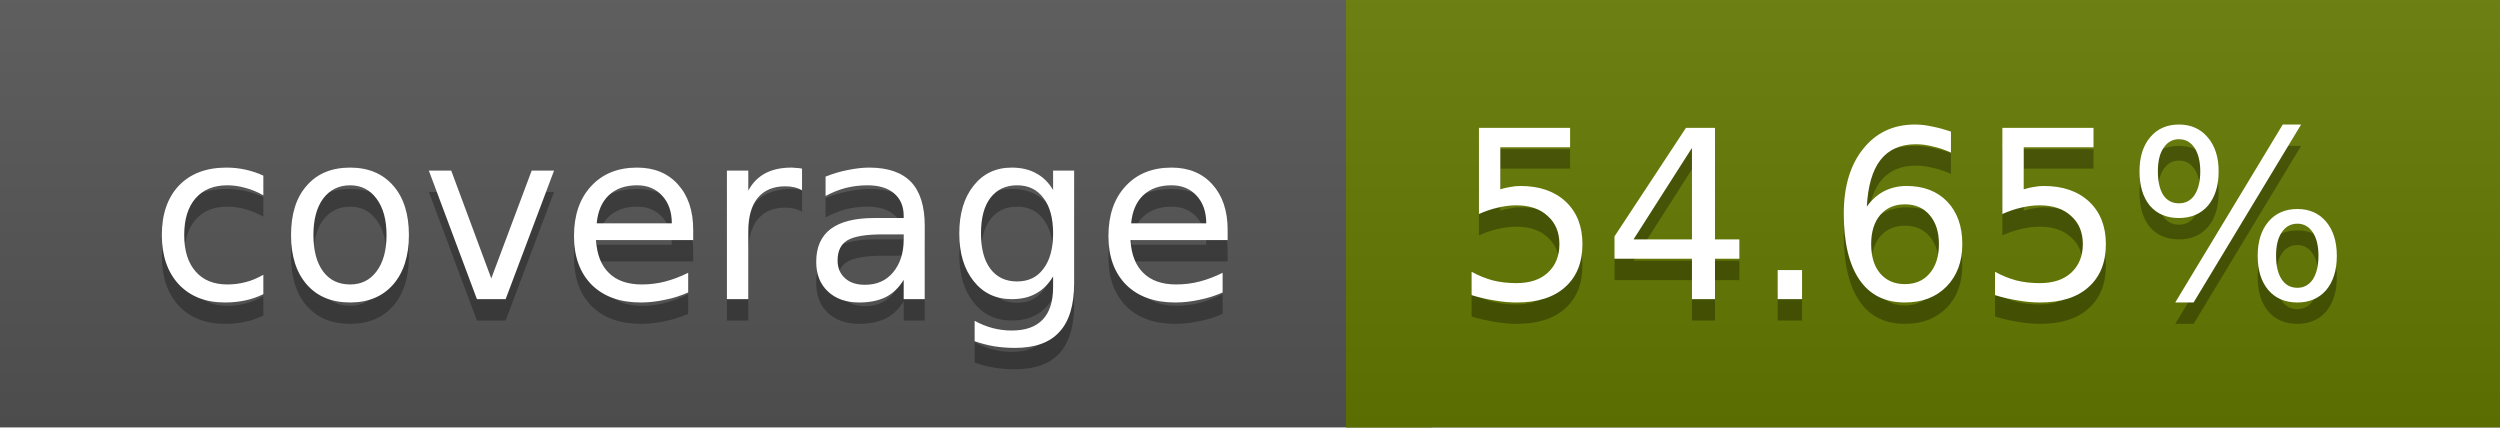
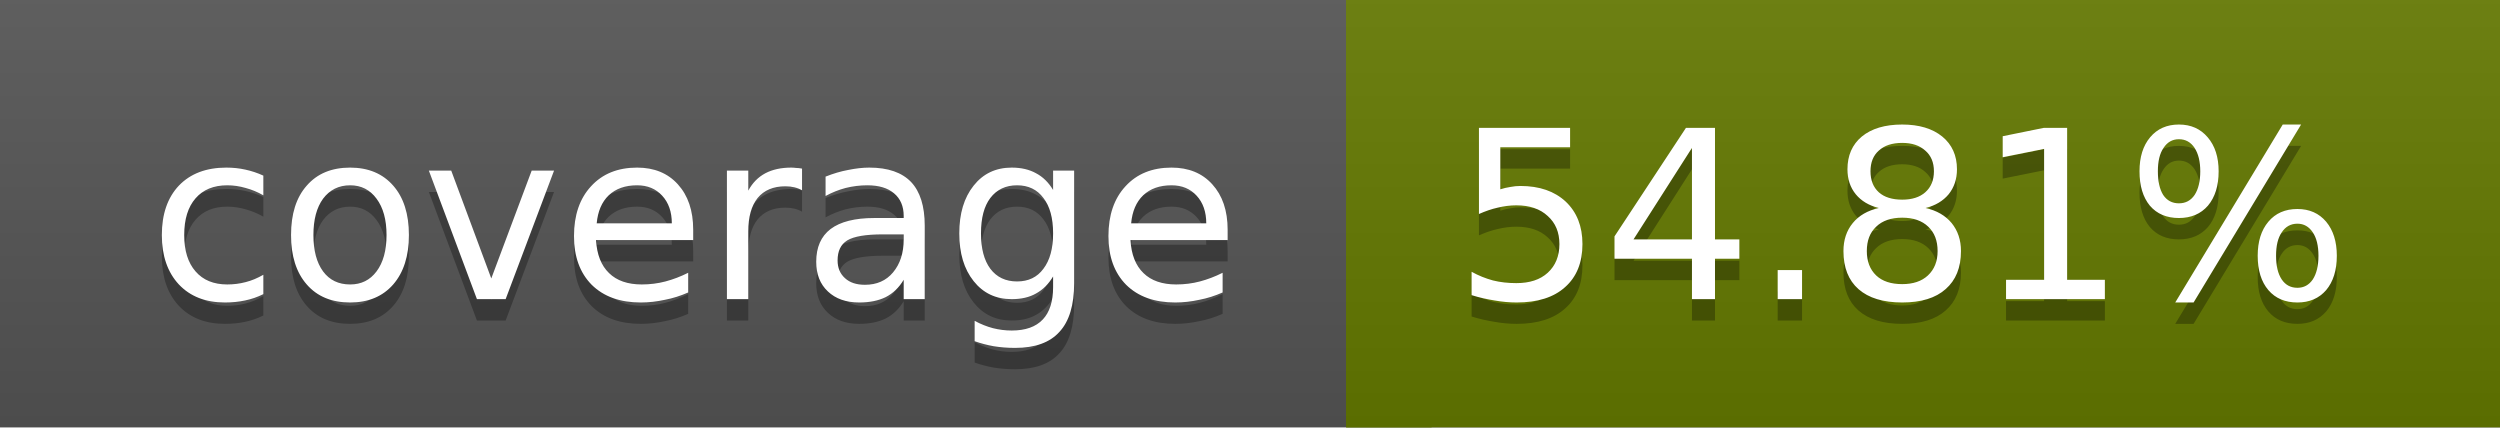
<svg xmlns="http://www.w3.org/2000/svg" width="117" height="20">
  <linearGradient id="a" x2="0" y2="100%">
    <stop offset="0" stop-color="#bbb" stop-opacity=".1" />
    <stop offset="1" stop-opacity=".1" />
  </linearGradient>
  <rect rx="0" width="117" height="20" fill="#555" />
  <rect rx="0" x="63" width="54" height="20" fill="#647900" />
  <path fill="#647900" d="M63 0h4v20h-4z" />
  <rect rx="0" width="117" height="20" fill="url(#a)" />
  <g fill="#fff" text-anchor="middle" font-family="DejaVu Sans,Verdana,Geneva,sans-serif" font-size="11">
    <text x="32.5" y="15" fill="#010101" fill-opacity=".3">coverage</text>
    <text x="32.5" y="14">coverage</text>
-     <text x="89" y="15" fill="#010101" fill-opacity=".3">54.65%</text>
-     <text x="89" y="14">54.65%</text>
+     <text x="89" y="15" fill="#010101" fill-opacity=".3">54.81%</text>
+     <text x="89" y="14">54.81%</text>
  </g>
</svg>
